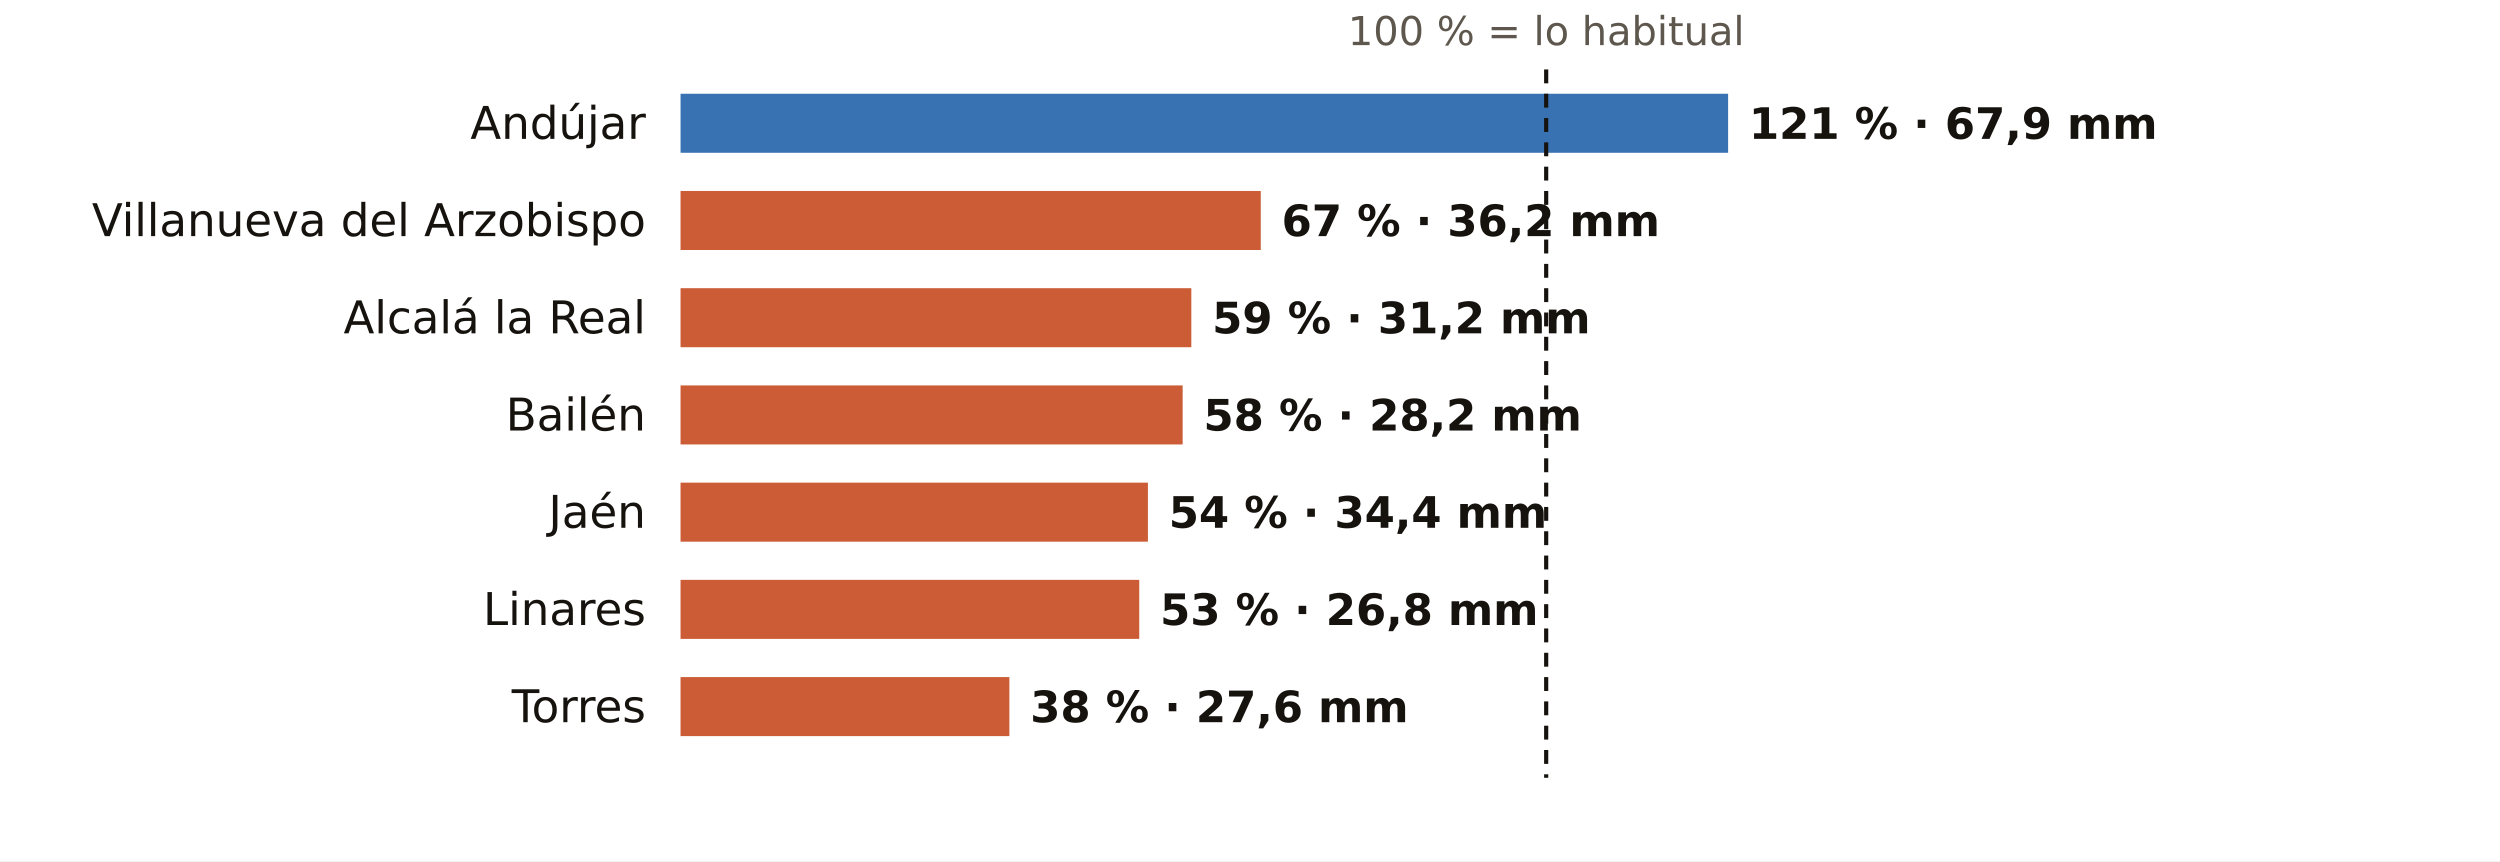
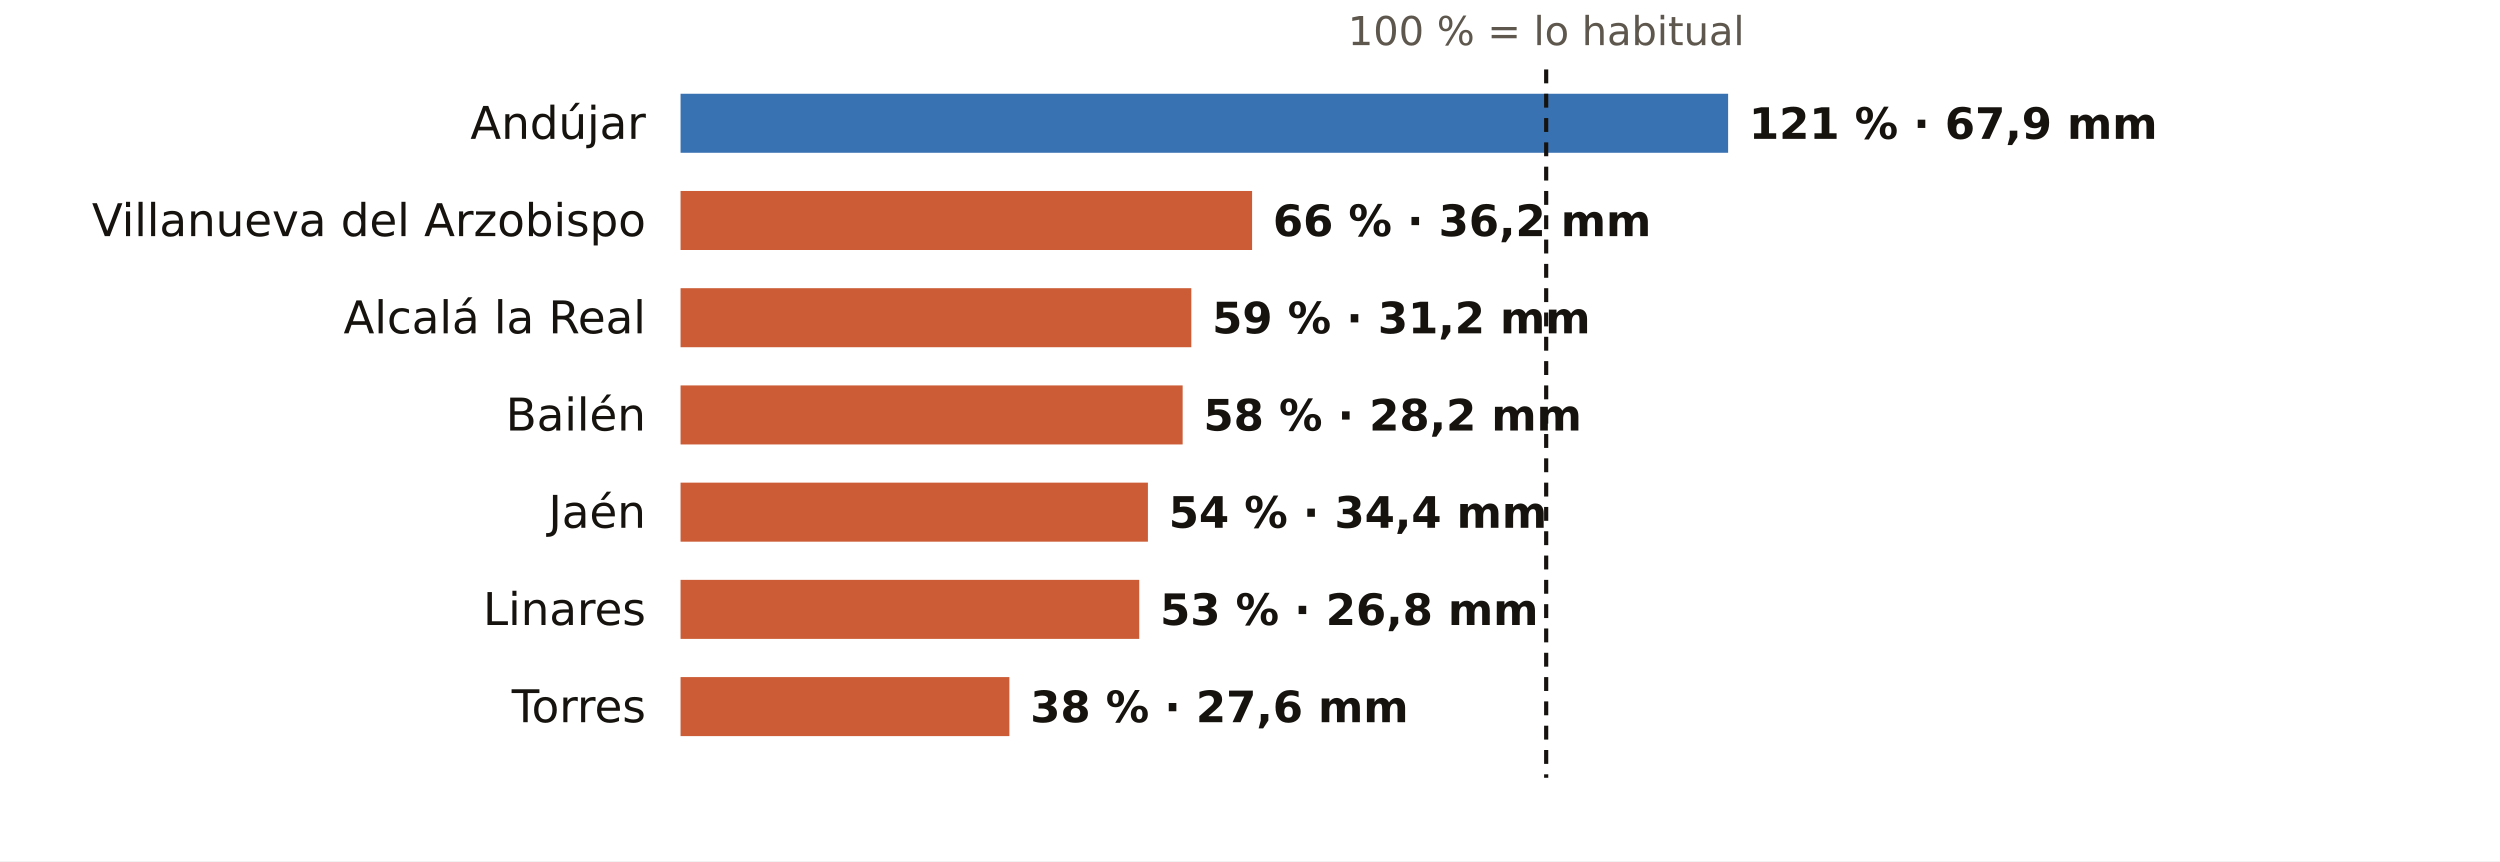
<svg xmlns="http://www.w3.org/2000/svg" viewBox="0 0 720 248" width="720" height="248" role="img" aria-label="El otoño en los pluviómetros de AEMET de Jaén: % de lo habitual">
  <rect width="720" height="248" fill="#FFFFFF" />
  <text x="445.3" y="13.0" font-size="11.5" fill="#5E574E" text-anchor="middle" font-weight="400" font-family="Public Sans, DejaVu Sans, Arial, sans-serif">100 % = lo habitual</text>
  <text x="186.0" y="40.0" font-size="13" fill="#16130F" text-anchor="end" font-weight="500" font-family="Public Sans, DejaVu Sans, Arial, sans-serif">Andújar</text>
  <rect x="196" y="27" width="301.7" height="17" fill="#1F5FA8" opacity="0.88" />
  <text x="503.7" y="40.0" font-size="12.5" fill="#16130F" text-anchor="start" font-weight="600" font-family="Public Sans, DejaVu Sans, Arial, sans-serif">121 % · 67,9 mm</text>
  <text x="186.0" y="68.0" font-size="13" fill="#16130F" text-anchor="end" font-weight="500" font-family="Public Sans, DejaVu Sans, Arial, sans-serif">Villanueva del Arzobispo</text>
-   <rect x="196" y="55" width="167.1" height="17" fill="#C4461A" opacity="0.88" />
-   <text x="369.1" y="68.0" font-size="12.5" fill="#16130F" text-anchor="start" font-weight="600" font-family="Public Sans, DejaVu Sans, Arial, sans-serif">67 % · 36,2 mm</text>
+   <rect x="196" y="55" width="164.6" height="17" fill="#C4461A" opacity="0.88" />
+   <text x="366.6" y="68.0" font-size="12.5" fill="#16130F" text-anchor="start" font-weight="600" font-family="Public Sans, DejaVu Sans, Arial, sans-serif">66 % · 36,2 mm</text>
  <text x="186.0" y="96.0" font-size="13" fill="#16130F" text-anchor="end" font-weight="500" font-family="Public Sans, DejaVu Sans, Arial, sans-serif">Alcalá la Real</text>
  <rect x="196" y="83" width="147.1" height="17" fill="#C4461A" opacity="0.88" />
  <text x="349.1" y="96.0" font-size="12.5" fill="#16130F" text-anchor="start" font-weight="600" font-family="Public Sans, DejaVu Sans, Arial, sans-serif">59 % · 31,2 mm</text>
  <text x="186.0" y="124.0" font-size="13" fill="#16130F" text-anchor="end" font-weight="500" font-family="Public Sans, DejaVu Sans, Arial, sans-serif">Bailén</text>
  <rect x="196" y="111" width="144.6" height="17" fill="#C4461A" opacity="0.88" />
  <text x="346.6" y="124.0" font-size="12.5" fill="#16130F" text-anchor="start" font-weight="600" font-family="Public Sans, DejaVu Sans, Arial, sans-serif">58 % · 28,2 mm</text>
  <text x="186.0" y="152.0" font-size="13" fill="#16130F" text-anchor="end" font-weight="500" font-family="Public Sans, DejaVu Sans, Arial, sans-serif">Jaén</text>
  <rect x="196" y="139" width="134.6" height="17" fill="#C4461A" opacity="0.88" />
  <text x="336.6" y="152.0" font-size="12.5" fill="#16130F" text-anchor="start" font-weight="600" font-family="Public Sans, DejaVu Sans, Arial, sans-serif">54 % · 34,4 mm</text>
  <text x="186.0" y="180.0" font-size="13" fill="#16130F" text-anchor="end" font-weight="500" font-family="Public Sans, DejaVu Sans, Arial, sans-serif">Linares</text>
  <rect x="196" y="167" width="132.1" height="17" fill="#C4461A" opacity="0.88" />
  <text x="334.1" y="180.0" font-size="12.5" fill="#16130F" text-anchor="start" font-weight="600" font-family="Public Sans, DejaVu Sans, Arial, sans-serif">53 % · 26,8 mm</text>
  <text x="186.0" y="208.0" font-size="13" fill="#16130F" text-anchor="end" font-weight="500" font-family="Public Sans, DejaVu Sans, Arial, sans-serif">Torres</text>
  <rect x="196" y="195" width="94.7" height="17" fill="#C4461A" opacity="0.88" />
  <text x="296.7" y="208.0" font-size="12.5" fill="#16130F" text-anchor="start" font-weight="600" font-family="Public Sans, DejaVu Sans, Arial, sans-serif">38 % · 27,6 mm</text>
  <line x1="445.3" x2="445.3" y1="20" y2="224" stroke="#16130F" stroke-width="1.2" stroke-dasharray="4 3" />
</svg>
